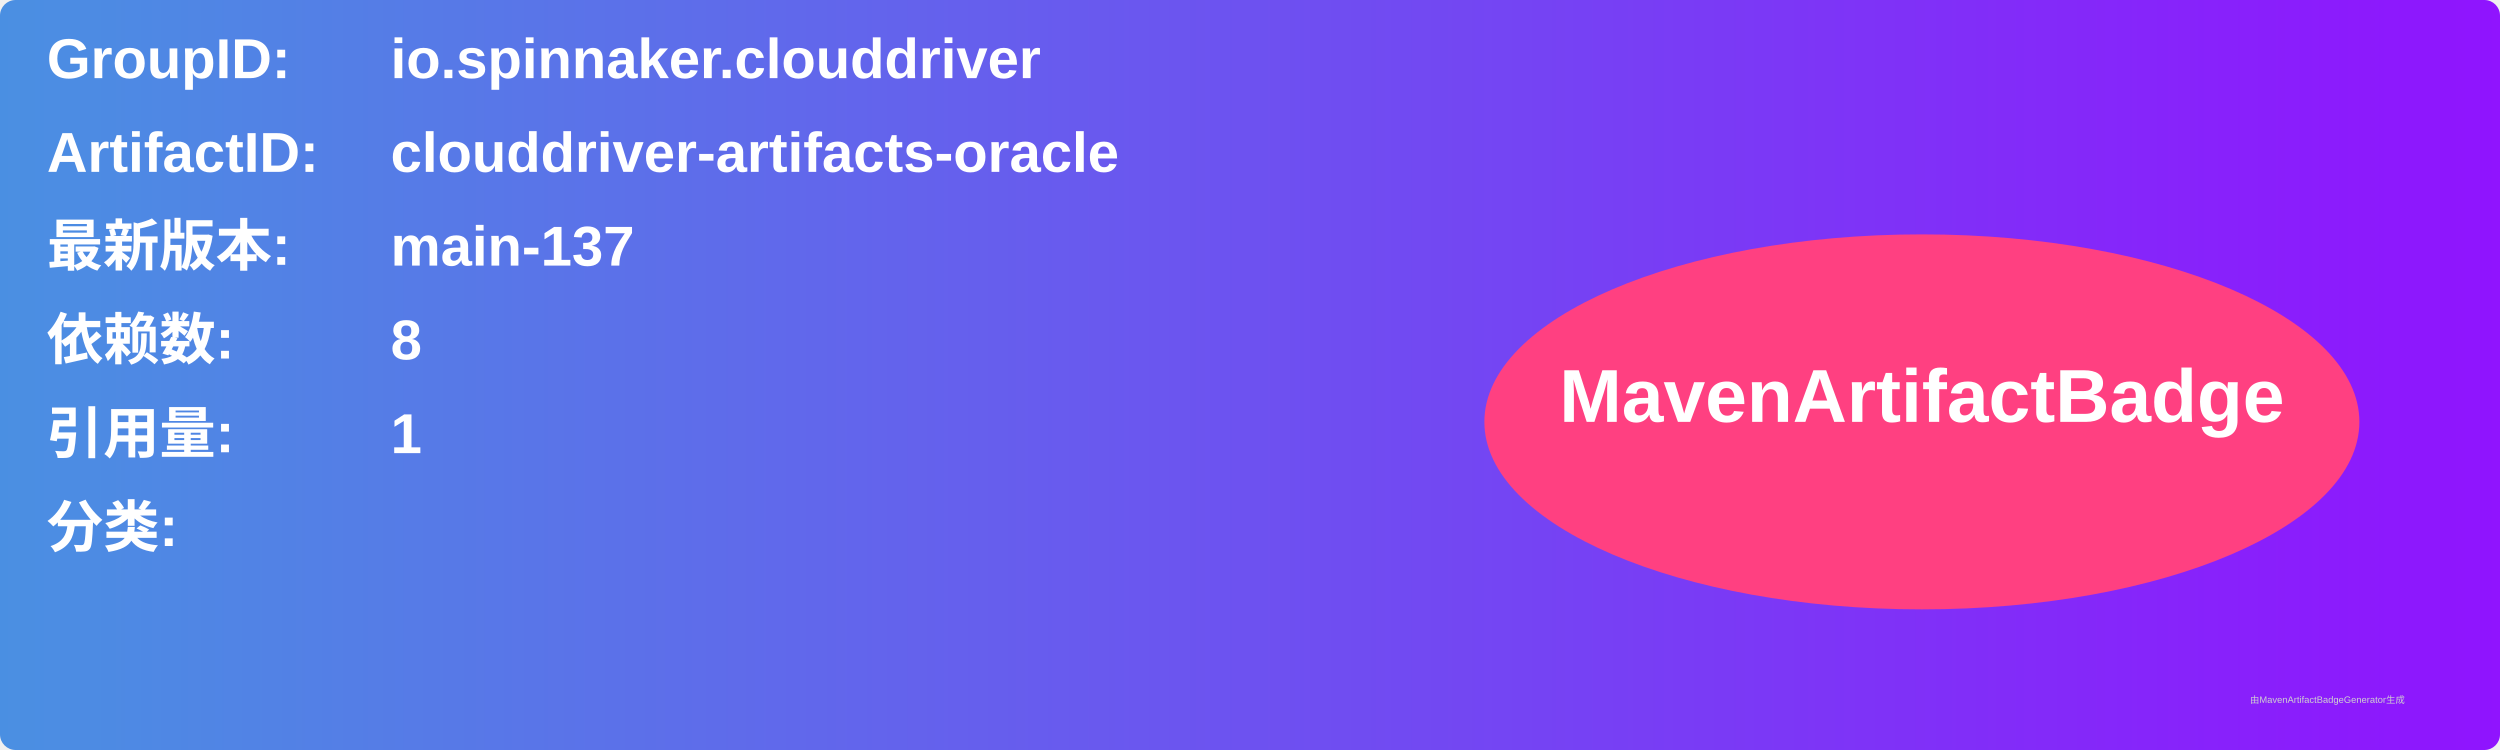
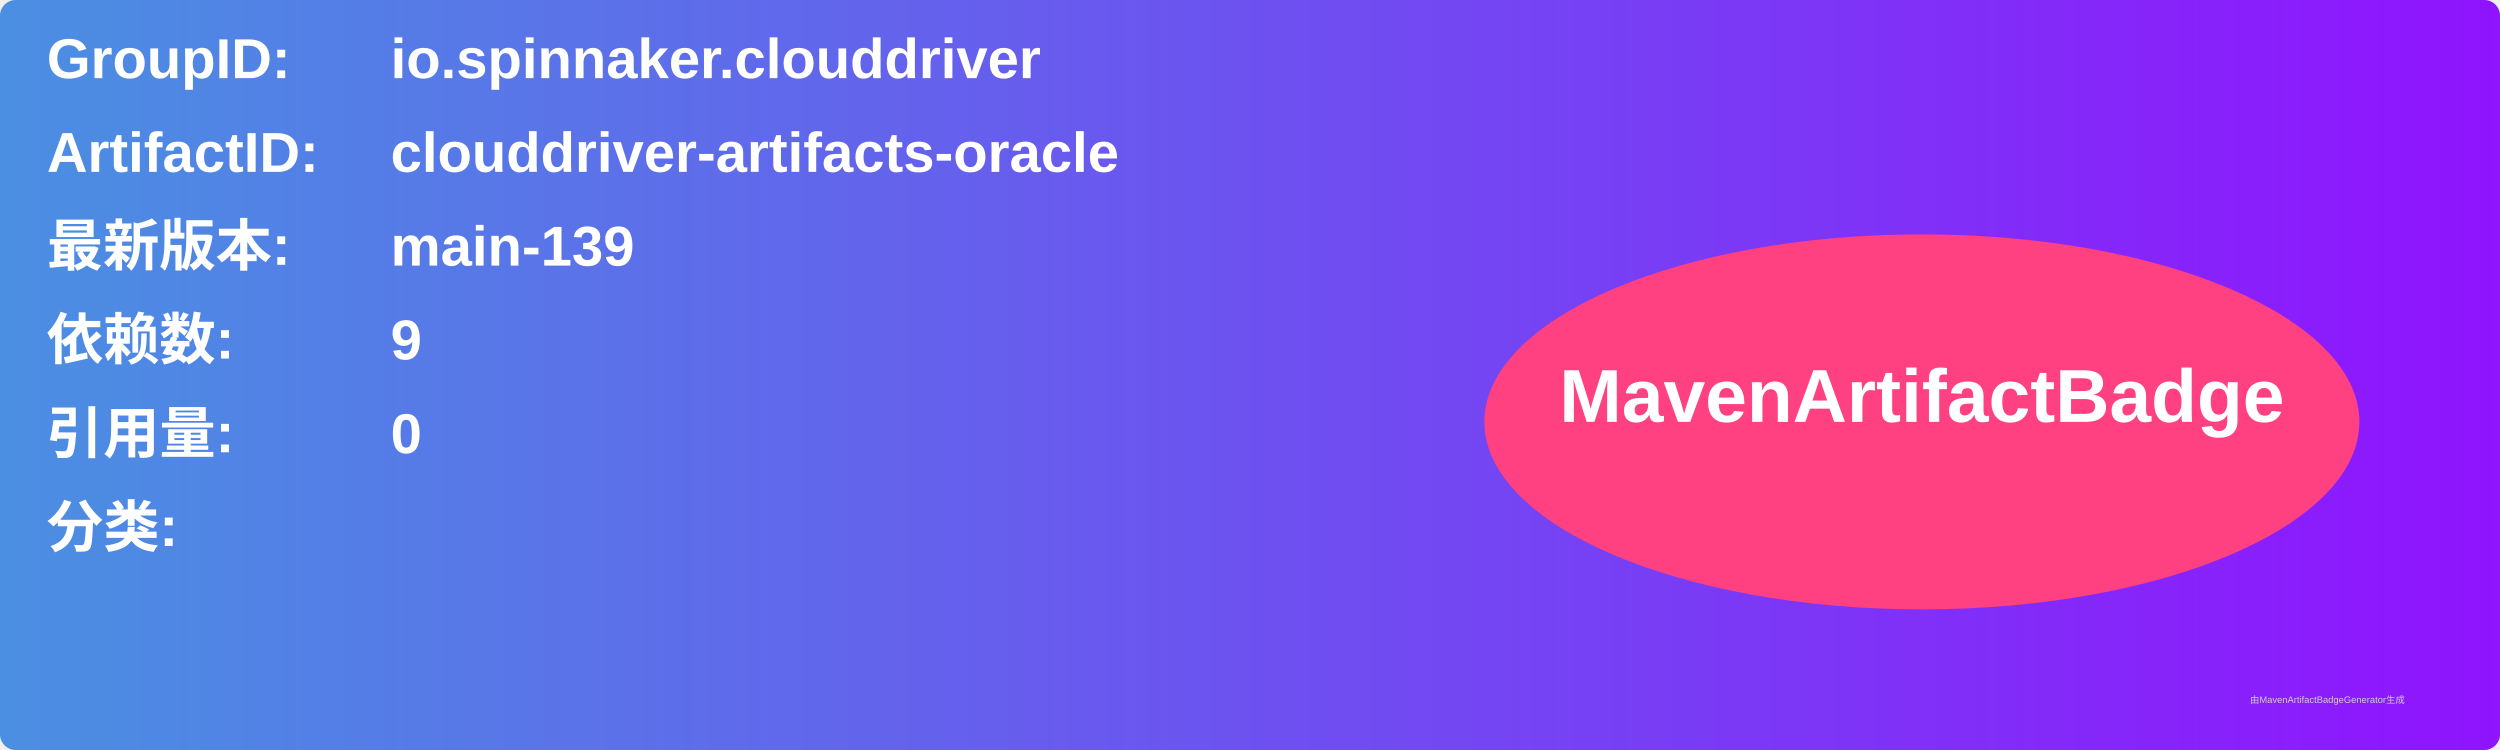
<svg xmlns="http://www.w3.org/2000/svg" width="800" height="240" viewBox="0 0 800 240">
  <linearGradient id="grad" x1="0%" y1="0%" x2="100%" y2="0%">
    <stop offset="0%" stop-color="#4a90e2" />
    <stop offset="100%" stop-color="#9013fe" />
  </linearGradient>
  <rect width="100%" height="100%" rx="5" ry="5" fill="url(#grad)" />
  <g transform="translate(15, 15)">
    <text x="0" y="10" font-family="Arial" font-size="18" fill="white" font-weight="bold" width="260">GroupID:</text>
    <text x="110" y="10" font-family="Arial" font-size="18" fill="white" font-weight="bold" width="460">io.spinnaker.clouddriver</text>
    <text x="0" y="40" font-family="Arial" font-size="18" fill="white" font-weight="bold" width="260">ArtifactID:</text>
    <text x="110" y="40" font-family="Arial" font-size="18" fill="white" font-weight="bold" width="460">clouddriver-artifacts-oracle</text>
    <text x="0" y="70" font-family="Arial" font-size="18" fill="white" font-weight="bold">最新版本:</text>
    <text x="110" y="70" font-family="Arial" font-size="18" fill="white" font-weight="bold">
-       <tspan font-weight="bold">main-137</tspan>
+       <tspan font-weight="bold">main-139</tspan>
    </text>
    <text x="0" y="100" font-family="Arial" font-size="18" fill="white" font-weight="bold">依赖数: </text>
    <text x="110" y="100" font-family="Arial" font-size="18" fill="white">
-       <tspan font-weight="bold">8</tspan>
+       <tspan font-weight="bold">9</tspan>
    </text>
    <text x="0" y="130" font-family="Arial" font-size="18" fill="white" font-weight="bold">引用量: </text>
    <text x="110" y="130" font-family="Arial" font-size="18" fill="white">
-       <tspan font-weight="bold">1</tspan>
+       <tspan font-weight="bold">0</tspan>
    </text>
    <text x="0" y="160" font-family="Arial" font-size="18" fill="white" font-weight="bold">分类:</text>
    <text x="10" y="190" font-family="Arial" font-size="10" fill="white">
      <tspan font-weight="bold" />
    </text>
    <ellipse cx="600" cy="120" rx="140" ry="60" fill="#ff4081" />
    <text x="600" y="120" text-anchor="middle" font-family="Arial" font-size="24" fill="white" font-weight="bold">MavenArtifactBadge</text>
  </g>
  <text x="720" y="225" font-family="Arial" font-size="3" fill="#d0d0d0">由MavenArtifactBadgeGenerator生成</text>
</svg>
